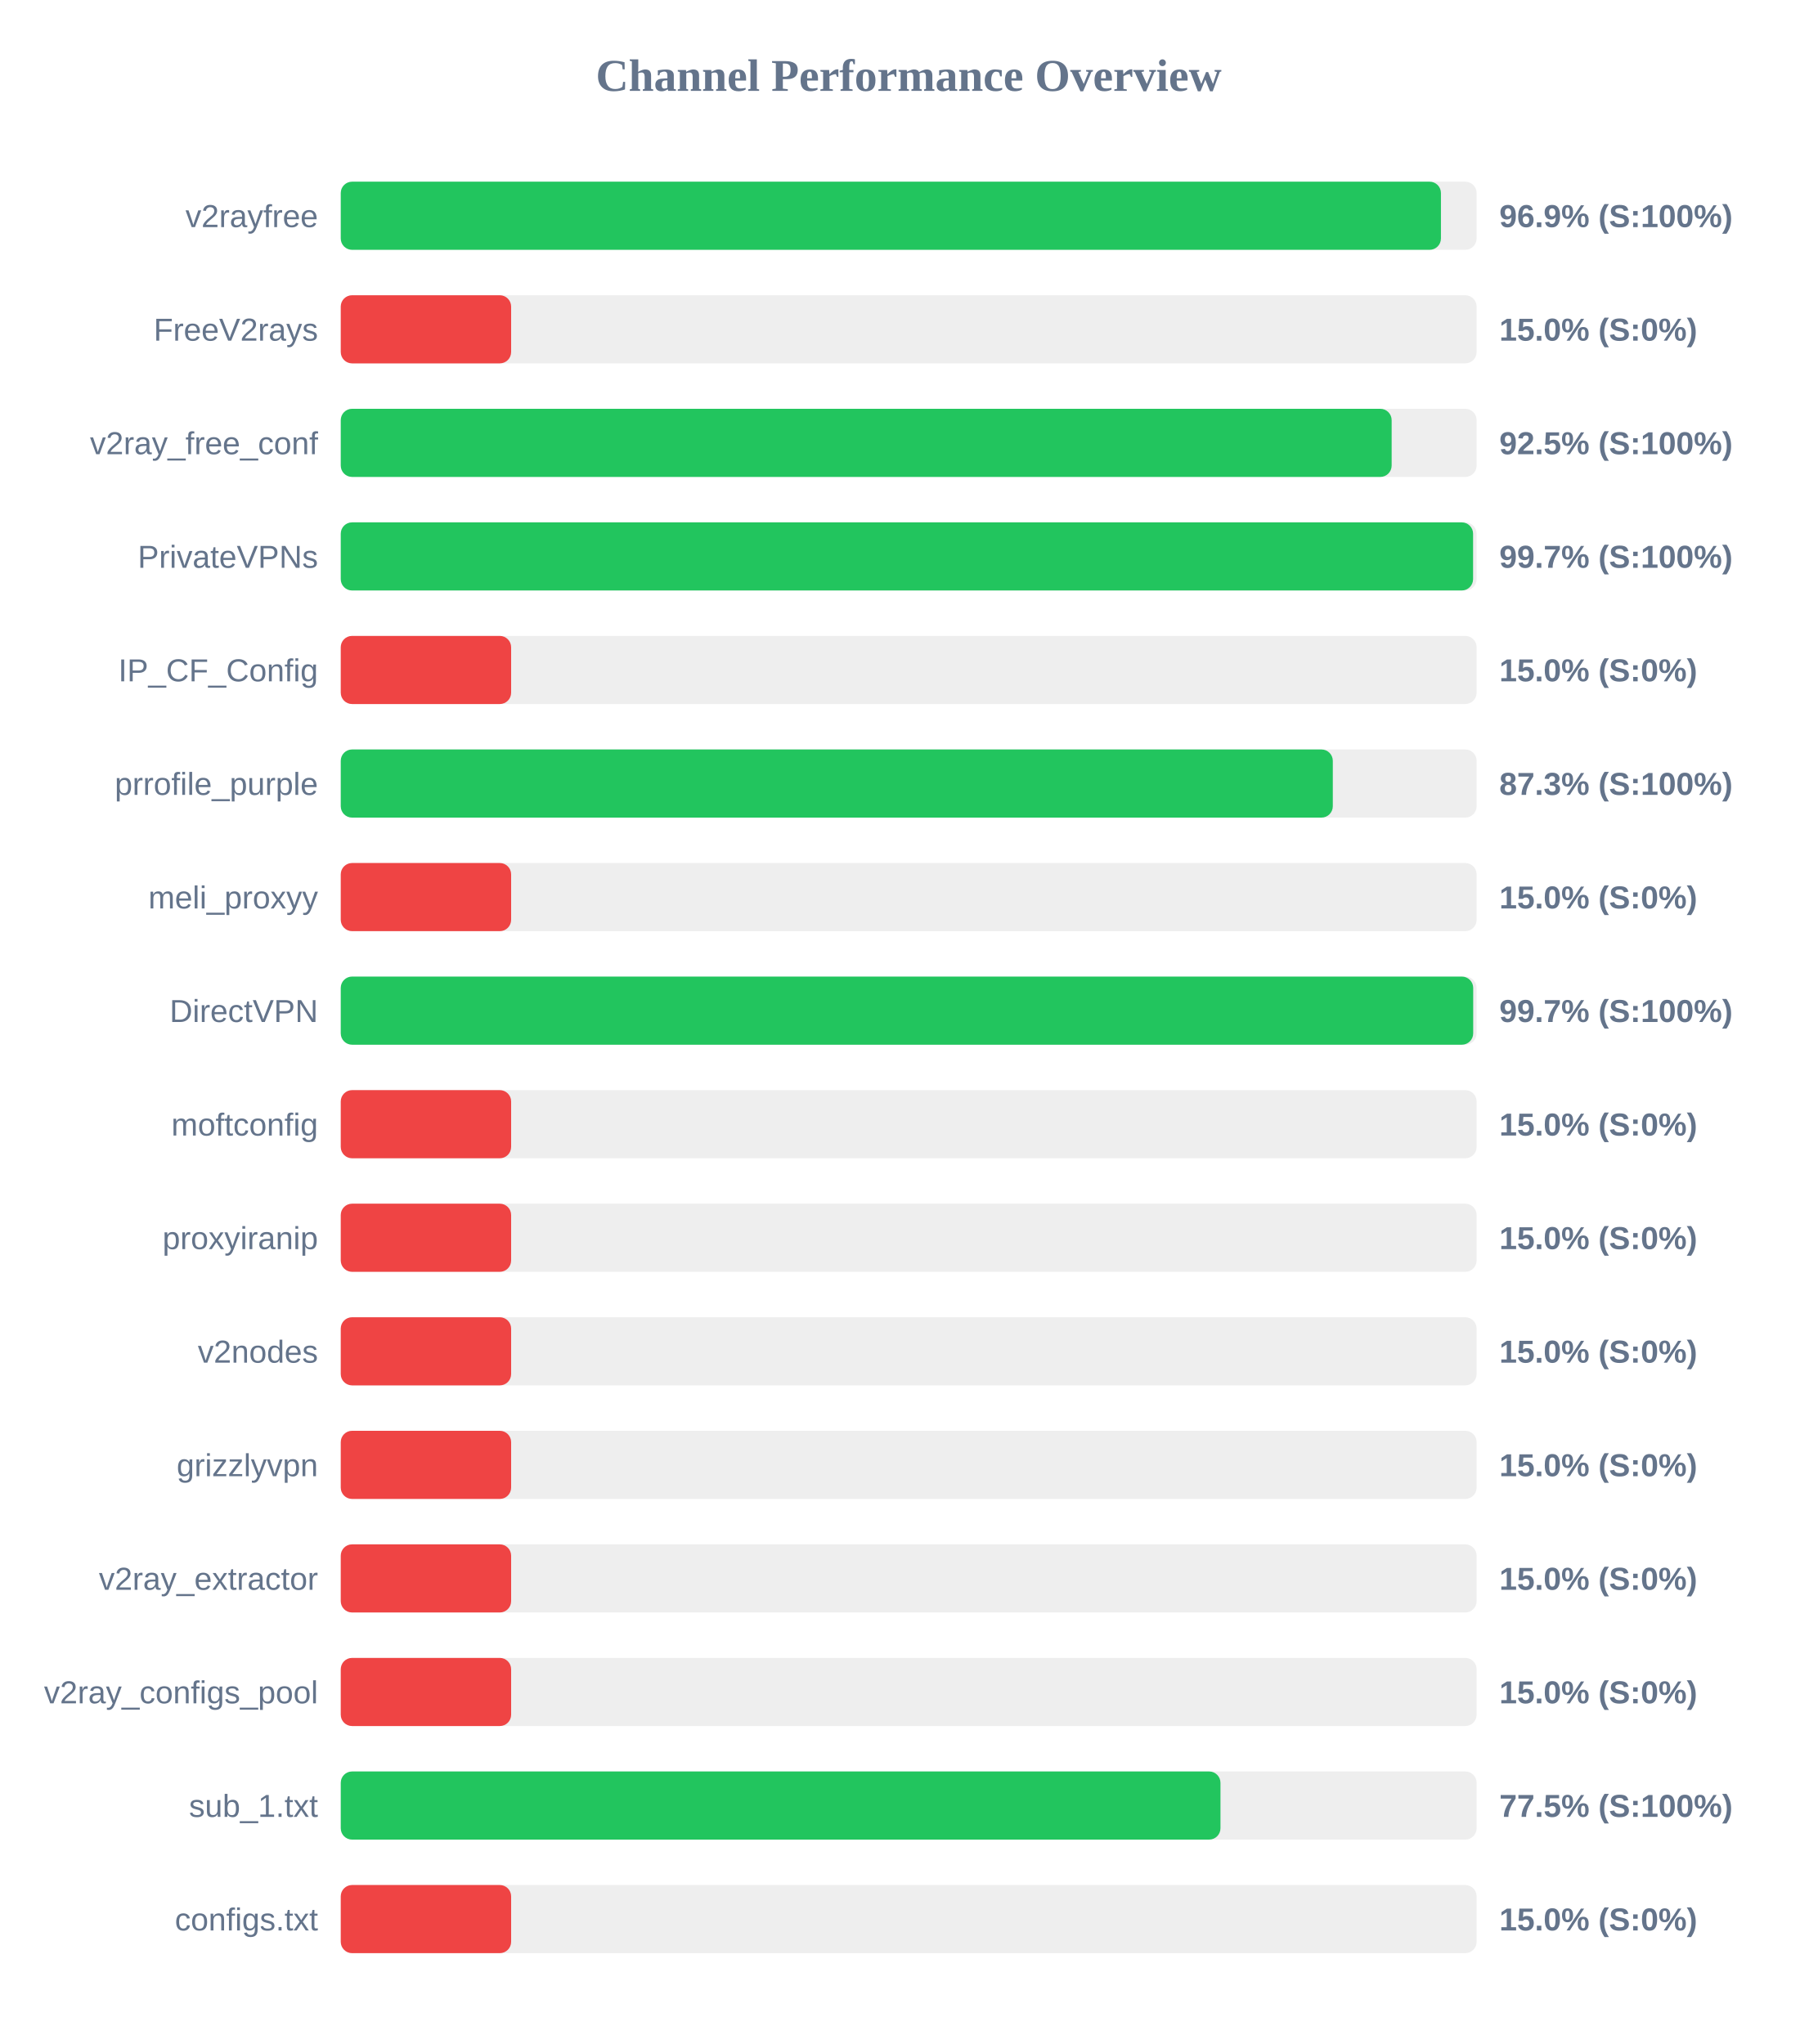
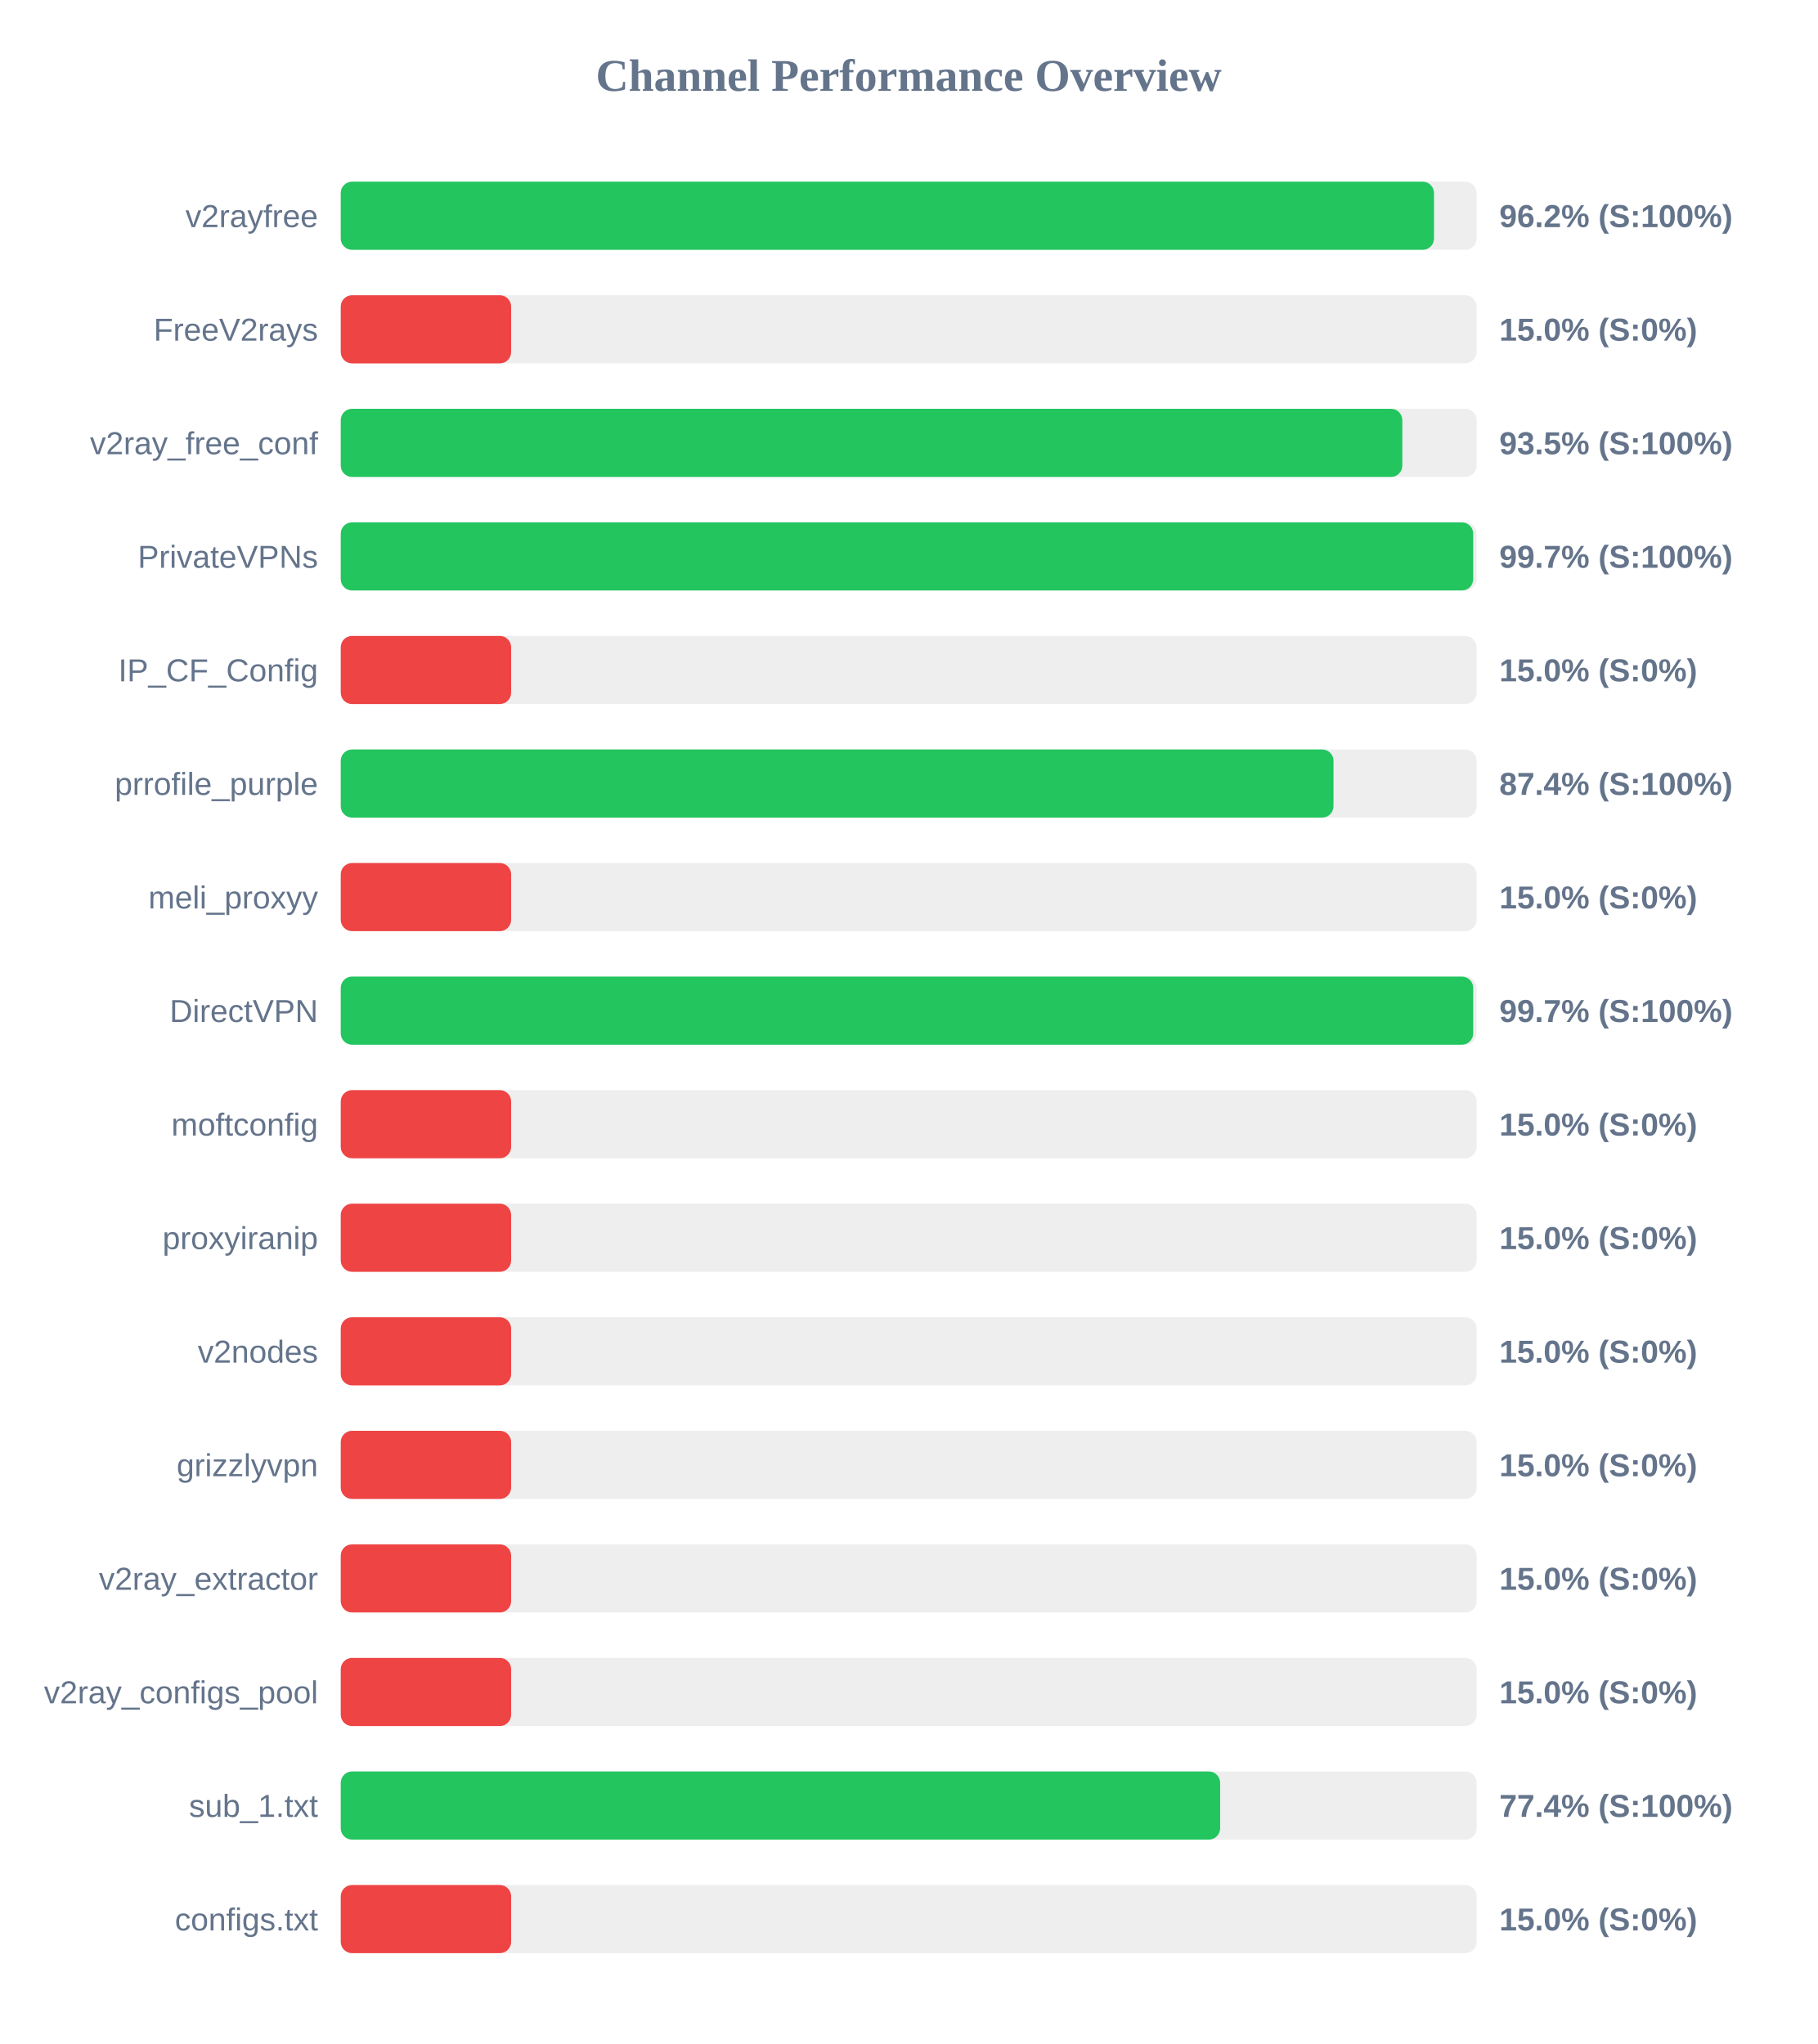
<svg xmlns="http://www.w3.org/2000/svg" width="800" height="900" version="1.1">
  <style>
        .row { font: 14px Arial; fill: #64748b; }
        .score { font: bold 14px Arial; fill: #64748b; }
    </style>
  <text x="400" y="40" text-anchor="middle" font-size="20px" font-weight="bold" fill="#64748b">Channel Performance Overview</text>
  <rect x="150" y="80" width="500" height="30" fill="#eee" rx="5" />
-   <rect x="150" y="80" width="484.3" height="30" fill="#22c55e" rx="5" />
+   <rect x="150" y="80" width="481.25" height="30" fill="#22c55e" rx="5" />
  <text x="140" y="100" text-anchor="end" class="row">v2rayfree</text>
-   <text x="660" y="100" text-anchor="start" class="score">96.9% (S:100%)</text>
+   <text x="660" y="100" text-anchor="start" class="score">96.2% (S:100%)</text>
  <rect x="150" y="130" width="500" height="30" fill="#eee" rx="5" />
  <rect x="150" y="130" width="75.0" height="30" fill="#ef4444" rx="5" />
  <text x="140" y="150" text-anchor="end" class="row">FreeV2rays</text>
  <text x="660" y="150" text-anchor="start" class="score">15.0% (S:0%)</text>
  <rect x="150" y="180" width="500" height="30" fill="#eee" rx="5" />
-   <rect x="150" y="180" width="462.6" height="30" fill="#22c55e" rx="5" />
+   <rect x="150" y="180" width="467.3" height="30" fill="#22c55e" rx="5" />
  <text x="140" y="200" text-anchor="end" class="row">v2ray_free_conf</text>
-   <text x="660" y="200" text-anchor="start" class="score">92.5% (S:100%)</text>
+   <text x="660" y="200" text-anchor="start" class="score">93.5% (S:100%)</text>
  <rect x="150" y="230" width="500" height="30" fill="#eee" rx="5" />
-   <rect x="150" y="230" width="498.45" height="30" fill="#22c55e" rx="5" />
+   <rect x="150" y="230" width="498.5" height="30" fill="#22c55e" rx="5" />
  <text x="140" y="250" text-anchor="end" class="row">PrivateVPNs</text>
  <text x="660" y="250" text-anchor="start" class="score">99.7% (S:100%)</text>
  <rect x="150" y="280" width="500" height="30" fill="#eee" rx="5" />
  <rect x="150" y="280" width="75.0" height="30" fill="#ef4444" rx="5" />
  <text x="140" y="300" text-anchor="end" class="row">IP_CF_Config</text>
  <text x="660" y="300" text-anchor="start" class="score">15.0% (S:0%)</text>
  <rect x="150" y="330" width="500" height="30" fill="#eee" rx="5" />
-   <rect x="150" y="330" width="436.7" height="30" fill="#22c55e" rx="5" />
+   <rect x="150" y="330" width="437.0" height="30" fill="#22c55e" rx="5" />
  <text x="140" y="350" text-anchor="end" class="row">prrofile_purple</text>
-   <text x="660" y="350" text-anchor="start" class="score">87.3% (S:100%)</text>
+   <text x="660" y="350" text-anchor="start" class="score">87.4% (S:100%)</text>
  <rect x="150" y="380" width="500" height="30" fill="#eee" rx="5" />
  <rect x="150" y="380" width="75.0" height="30" fill="#ef4444" rx="5" />
  <text x="140" y="400" text-anchor="end" class="row">meli_proxyy</text>
  <text x="660" y="400" text-anchor="start" class="score">15.0% (S:0%)</text>
  <rect x="150" y="430" width="500" height="30" fill="#eee" rx="5" />
  <rect x="150" y="430" width="498.5" height="30" fill="#22c55e" rx="5" />
  <text x="140" y="450" text-anchor="end" class="row">DirectVPN</text>
  <text x="660" y="450" text-anchor="start" class="score">99.7% (S:100%)</text>
  <rect x="150" y="480" width="500" height="30" fill="#eee" rx="5" />
  <rect x="150" y="480" width="75.0" height="30" fill="#ef4444" rx="5" />
  <text x="140" y="500" text-anchor="end" class="row">moftconfig</text>
  <text x="660" y="500" text-anchor="start" class="score">15.0% (S:0%)</text>
  <rect x="150" y="530" width="500" height="30" fill="#eee" rx="5" />
  <rect x="150" y="530" width="75.0" height="30" fill="#ef4444" rx="5" />
  <text x="140" y="550" text-anchor="end" class="row">proxyiranip</text>
  <text x="660" y="550" text-anchor="start" class="score">15.0% (S:0%)</text>
  <rect x="150" y="580" width="500" height="30" fill="#eee" rx="5" />
  <rect x="150" y="580" width="75.0" height="30" fill="#ef4444" rx="5" />
  <text x="140" y="600" text-anchor="end" class="row">v2nodes</text>
  <text x="660" y="600" text-anchor="start" class="score">15.0% (S:0%)</text>
  <rect x="150" y="630" width="500" height="30" fill="#eee" rx="5" />
  <rect x="150" y="630" width="75.0" height="30" fill="#ef4444" rx="5" />
  <text x="140" y="650" text-anchor="end" class="row">grizzlyvpn</text>
  <text x="660" y="650" text-anchor="start" class="score">15.0% (S:0%)</text>
  <rect x="150" y="680" width="500" height="30" fill="#eee" rx="5" />
  <rect x="150" y="680" width="75.0" height="30" fill="#ef4444" rx="5" />
  <text x="140" y="700" text-anchor="end" class="row">v2ray_extractor</text>
  <text x="660" y="700" text-anchor="start" class="score">15.0% (S:0%)</text>
  <rect x="150" y="730" width="500" height="30" fill="#eee" rx="5" />
  <rect x="150" y="730" width="75.0" height="30" fill="#ef4444" rx="5" />
  <text x="140" y="750" text-anchor="end" class="row">v2ray_configs_pool</text>
  <text x="660" y="750" text-anchor="start" class="score">15.0% (S:0%)</text>
  <rect x="150" y="780" width="500" height="30" fill="#eee" rx="5" />
-   <rect x="150" y="780" width="387.25" height="30" fill="#22c55e" rx="5" />
+   <rect x="150" y="780" width="387.1" height="30" fill="#22c55e" rx="5" />
  <text x="140" y="800" text-anchor="end" class="row">sub_1.txt</text>
-   <text x="660" y="800" text-anchor="start" class="score">77.5% (S:100%)</text>
+   <text x="660" y="800" text-anchor="start" class="score">77.4% (S:100%)</text>
  <rect x="150" y="830" width="500" height="30" fill="#eee" rx="5" />
  <rect x="150" y="830" width="75.0" height="30" fill="#ef4444" rx="5" />
  <text x="140" y="850" text-anchor="end" class="row">configs.txt</text>
  <text x="660" y="850" text-anchor="start" class="score">15.0% (S:0%)</text>
</svg>
